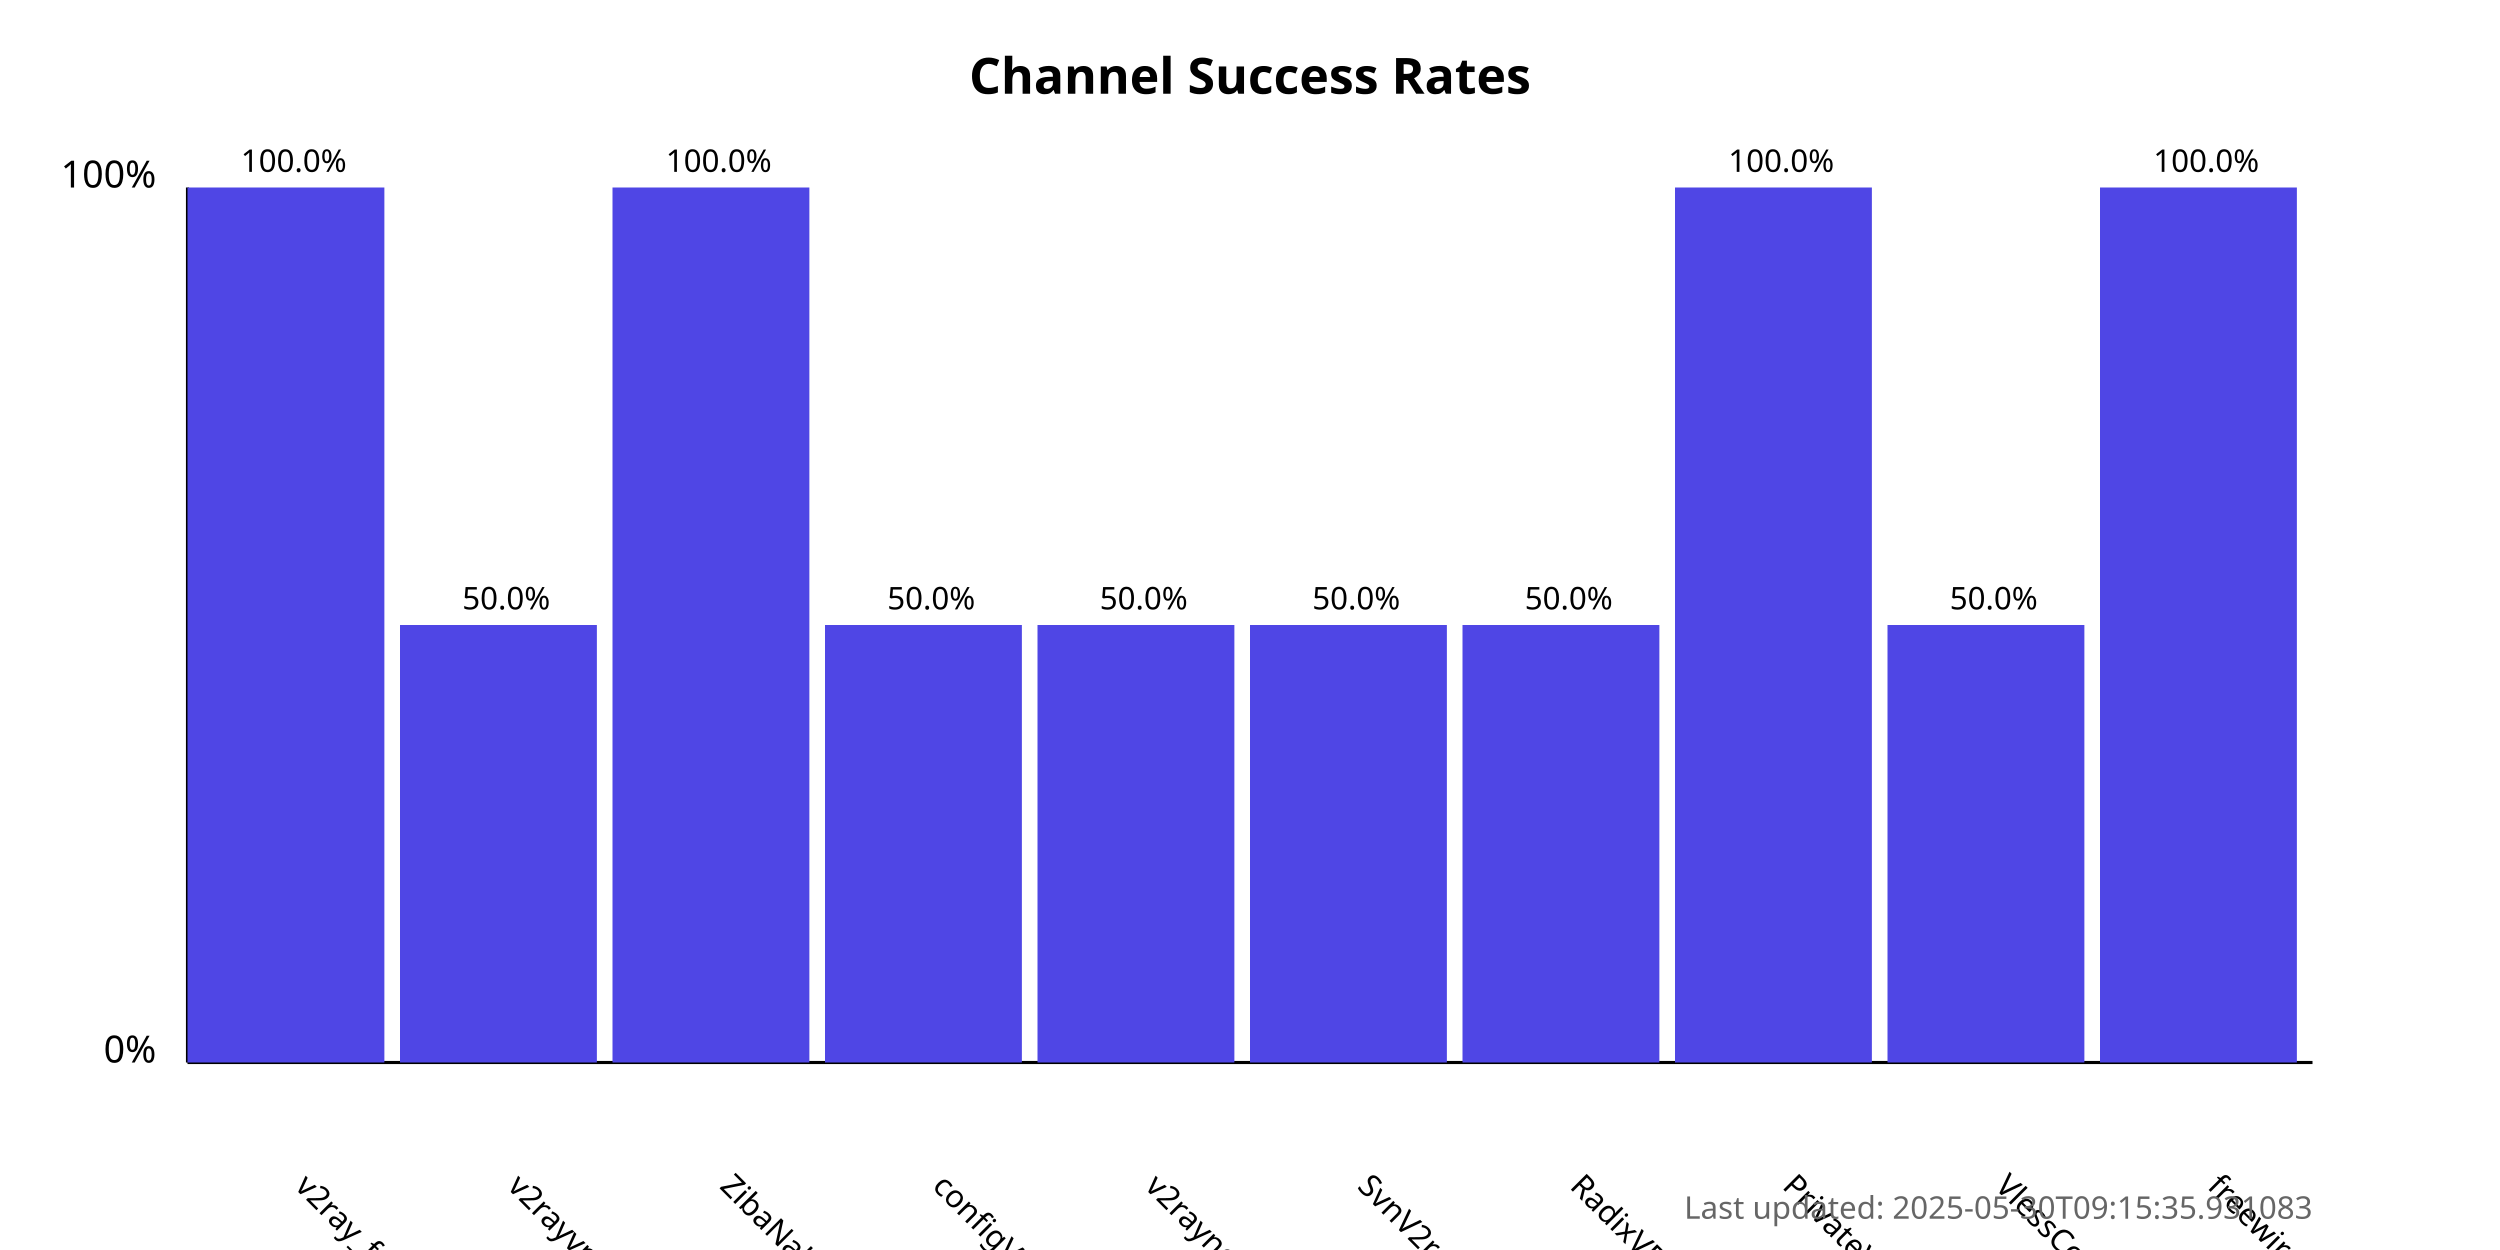
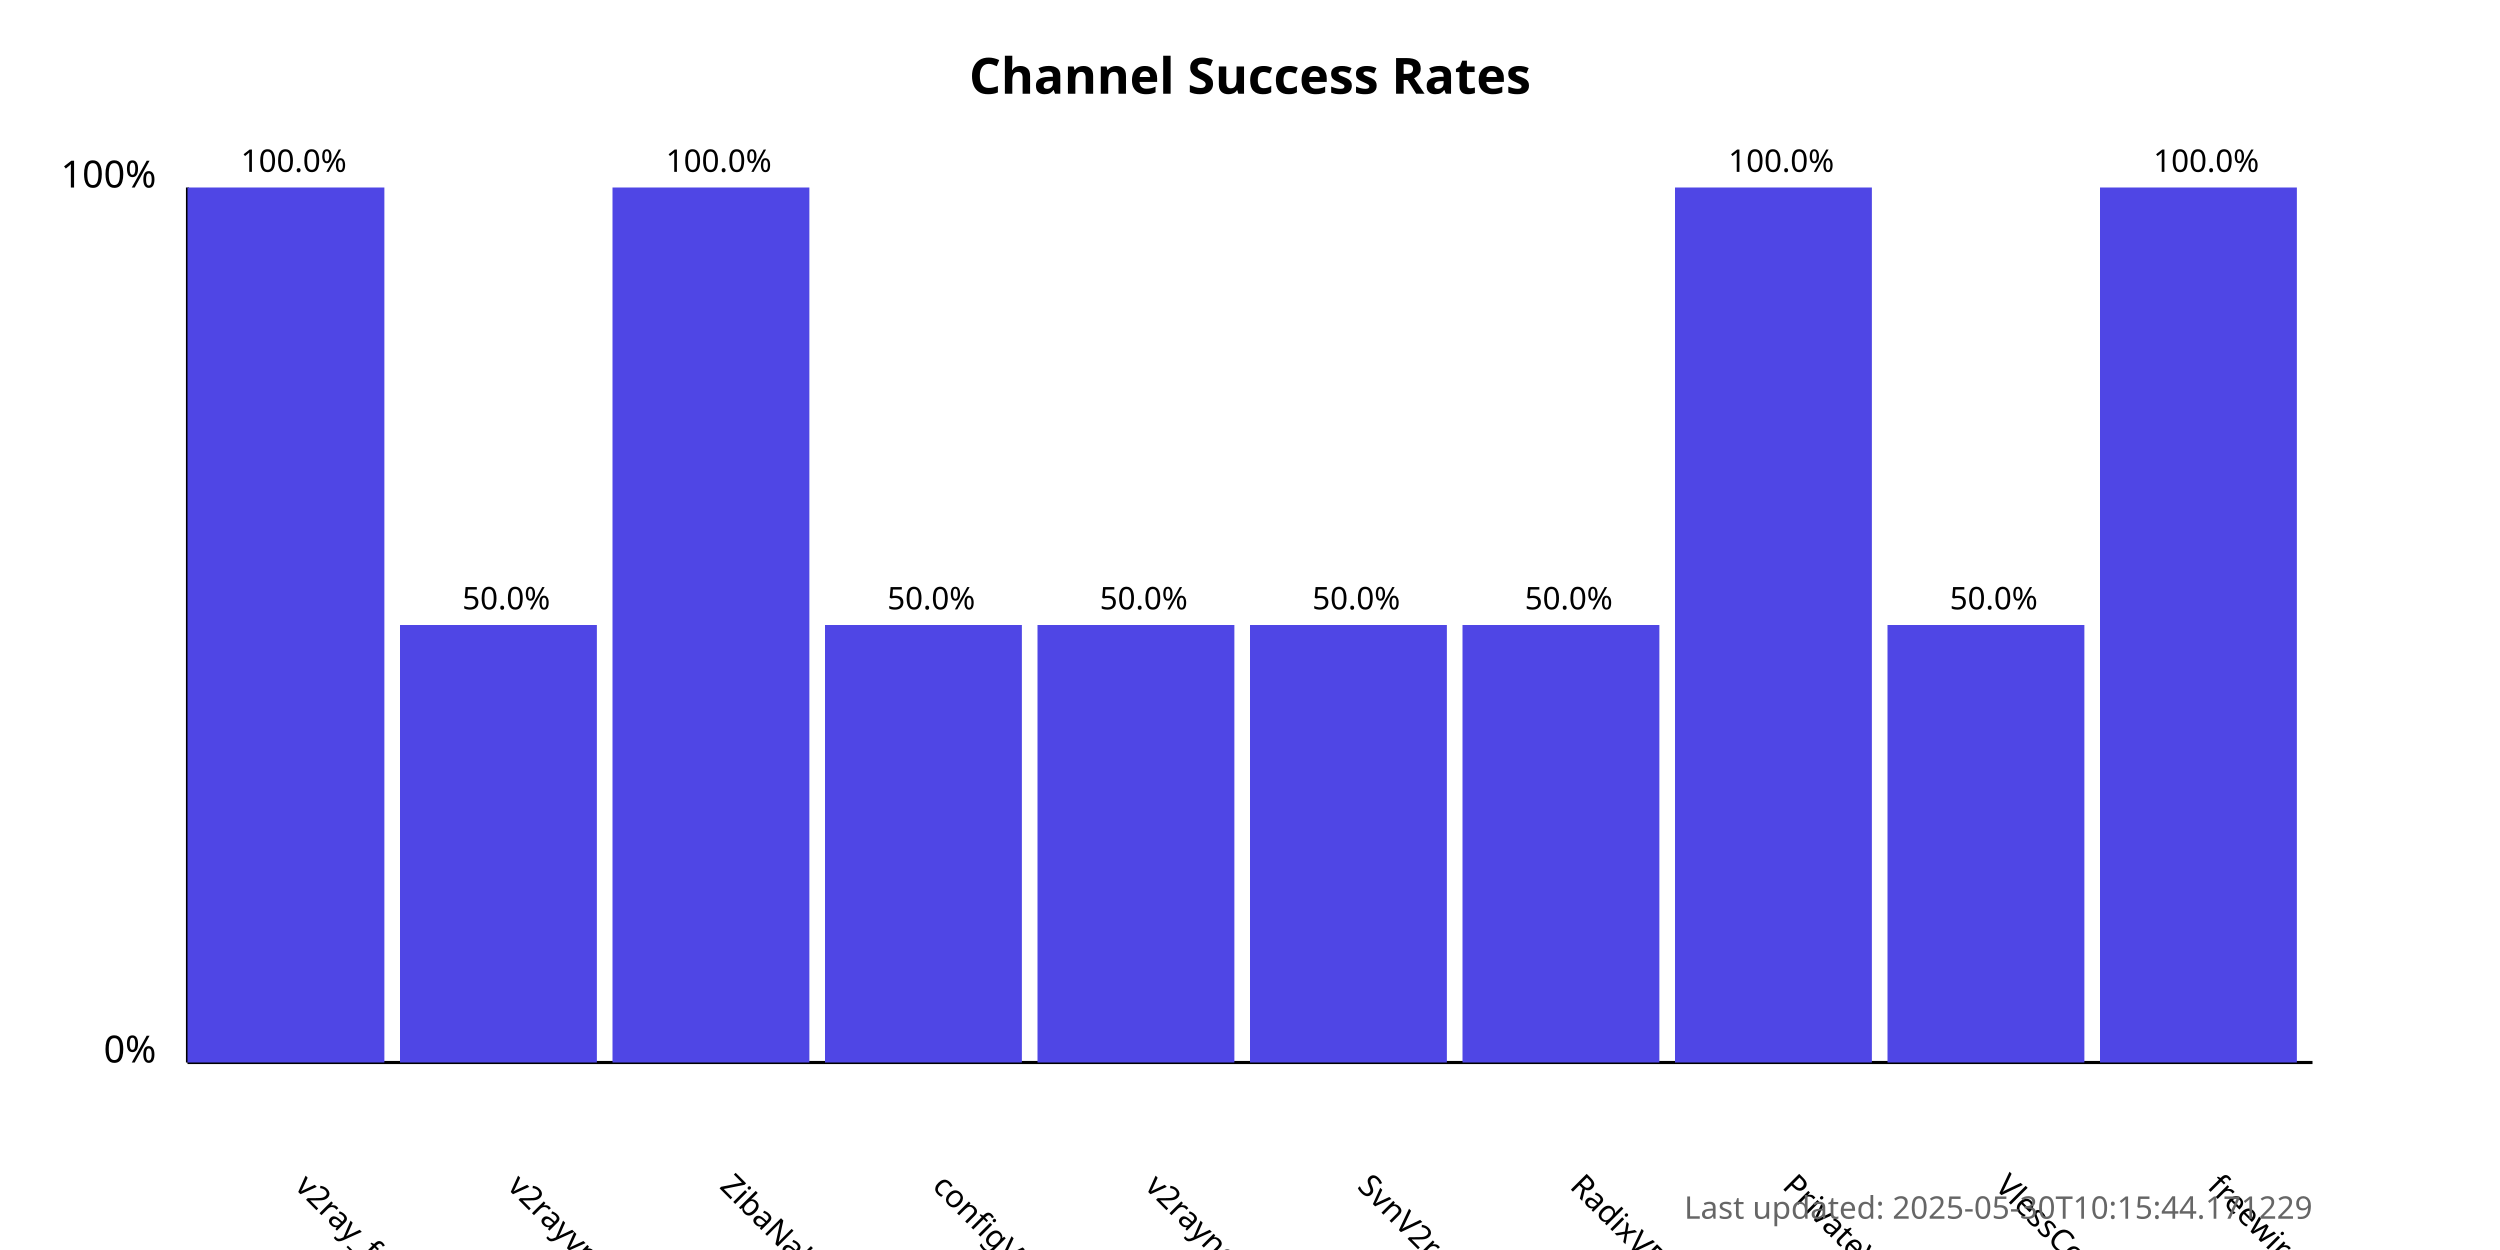
<svg xmlns="http://www.w3.org/2000/svg" width="800" height="400">
  <style>
            .chart-title { font: bold 16px sans-serif; }
            .axis-label { font: 12px sans-serif; }
            .tick-label { font: 10px sans-serif; }
            .bar { fill: #4f46e5; }
            .bar:hover { fill: #6366f1; }
            .timestamp { font: 10px sans-serif; fill: #666; }
        </style>
  <text x="400.0" y="30" text-anchor="middle" class="chart-title">
            Channel Success Rates
        </text>
  <line x1="60" y1="340" x2="60" y2="60" stroke="black" stroke-width="1" />
  <line x1="60" y1="340" x2="740" y2="340" stroke="black" stroke-width="1" />
  <text x="50" y="340" text-anchor="end" class="axis-label">0%</text>
  <text x="50" y="60" text-anchor="end" class="axis-label">100%</text>
  <g>
    <rect x="60" y="60.0" width="63.0" height="280.0" class="bar" />
    <text x="94.0" y="380" transform="rotate(45, 94.0, 380)" text-anchor="start" class="tick-label">
                v2ray_free_conf
            </text>
    <text x="94.0" y="55.0" text-anchor="middle" class="tick-label">
                100.0%
            </text>
  </g>
  <g>
    <rect x="128.0" y="200.0" width="63.0" height="140.0" class="bar" />
    <text x="162.0" y="380" transform="rotate(45, 162.0, 380)" text-anchor="start" class="tick-label">
                v2rayvpno
            </text>
    <text x="162.0" y="195.0" text-anchor="middle" class="tick-label">
                50.0%
            </text>
  </g>
  <g>
    <rect x="196.0" y="60.0" width="63.0" height="280.0" class="bar" />
    <text x="230.0" y="380" transform="rotate(45, 230.0, 380)" text-anchor="start" class="tick-label">
                ZibaNabz
            </text>
    <text x="230.0" y="55.0" text-anchor="middle" class="tick-label">
                100.0%
            </text>
  </g>
  <g>
    <rect x="264.0" y="200.0" width="63.0" height="140.0" class="bar" />
    <text x="298.0" y="380" transform="rotate(45, 298.0, 380)" text-anchor="start" class="tick-label">
                configV2rayForFree
            </text>
    <text x="298.0" y="195.0" text-anchor="middle" class="tick-label">
                50.0%
            </text>
  </g>
  <g>
    <rect x="332.0" y="200.0" width="63.0" height="140.0" class="bar" />
    <text x="366.0" y="380" transform="rotate(45, 366.0, 380)" text-anchor="start" class="tick-label">
                v2rayngvpn
            </text>
    <text x="366.0" y="195.0" text-anchor="middle" class="tick-label">
                50.0%
            </text>
  </g>
  <g>
    <rect x="400.0" y="200.0" width="63.0" height="140.0" class="bar" />
    <text x="434.0" y="380" transform="rotate(45, 434.0, 380)" text-anchor="start" class="tick-label">
                SvnV2ray
            </text>
    <text x="434.0" y="195.0" text-anchor="middle" class="tick-label">
                50.0%
            </text>
  </g>
  <g>
    <rect x="468.0" y="200.0" width="63.0" height="140.0" class="bar" />
    <text x="502.0" y="380" transform="rotate(45, 502.0, 380)" text-anchor="start" class="tick-label">
                RadixVPN
            </text>
    <text x="502.0" y="195.0" text-anchor="middle" class="tick-label">
                50.0%
            </text>
  </g>
  <g>
    <rect x="536.0" y="60.0" width="63.0" height="280.0" class="bar" />
    <text x="570.0" y="380" transform="rotate(45, 570.0, 380)" text-anchor="start" class="tick-label">
                PrivateVPNs
            </text>
    <text x="570.0" y="55.0" text-anchor="middle" class="tick-label">
                100.0%
            </text>
  </g>
  <g>
    <rect x="604.0" y="200.0" width="63.0" height="140.0" class="bar" />
    <text x="638.0" y="380" transform="rotate(45, 638.0, 380)" text-anchor="start" class="tick-label">
                VlessConfig
            </text>
    <text x="638.0" y="195.0" text-anchor="middle" class="tick-label">
                50.0%
            </text>
  </g>
  <g>
    <rect x="672.0" y="60.0" width="63.0" height="280.0" class="bar" />
    <text x="706.0" y="380" transform="rotate(45, 706.0, 380)" text-anchor="start" class="tick-label">
                freewireguard
            </text>
    <text x="706.0" y="55.0" text-anchor="middle" class="tick-label">
                100.0%
            </text>
  </g>
  <text x="740" y="390" text-anchor="end" class="timestamp">
-             Last updated: 2025-05-30T09:15:35.931083
+             Last updated: 2025-05-30T10:15:44.171229
        </text>
</svg>
